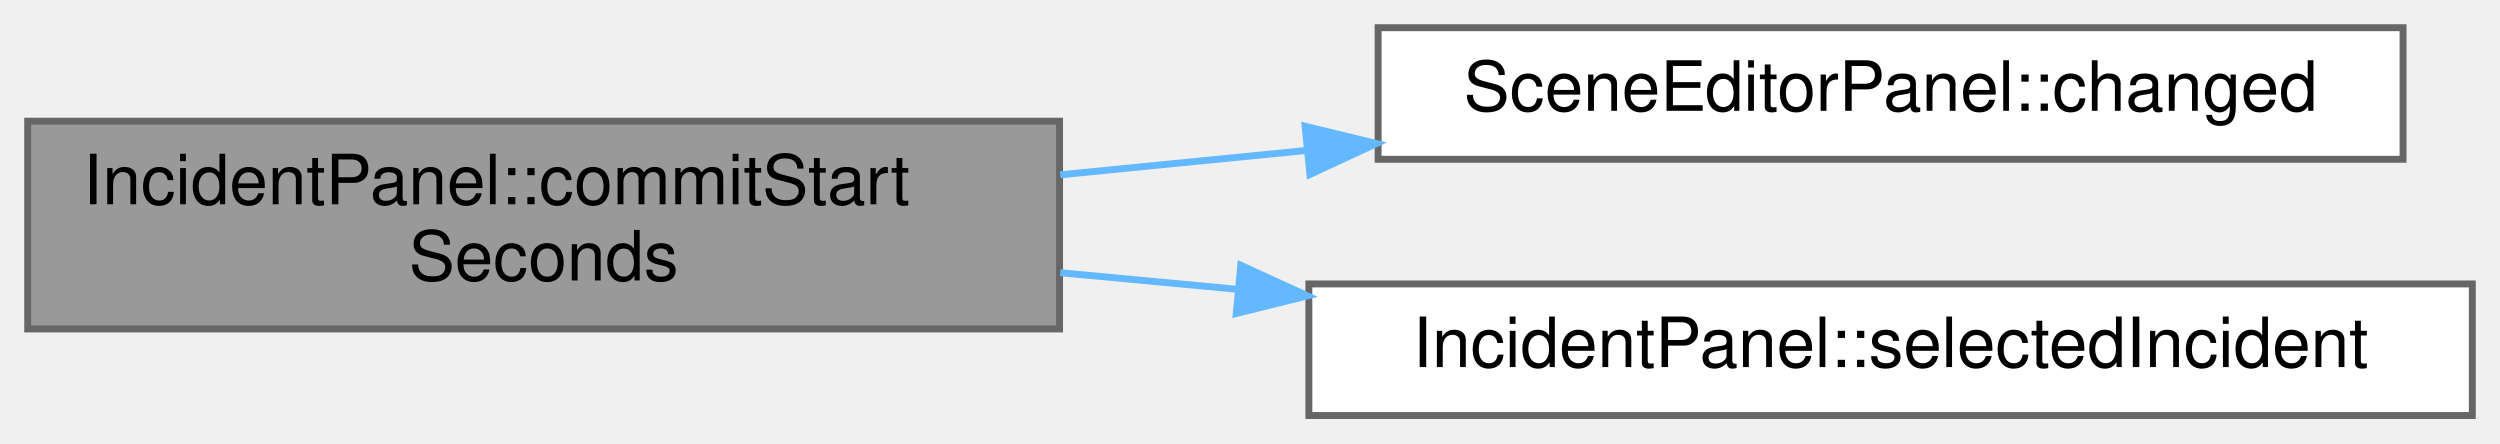
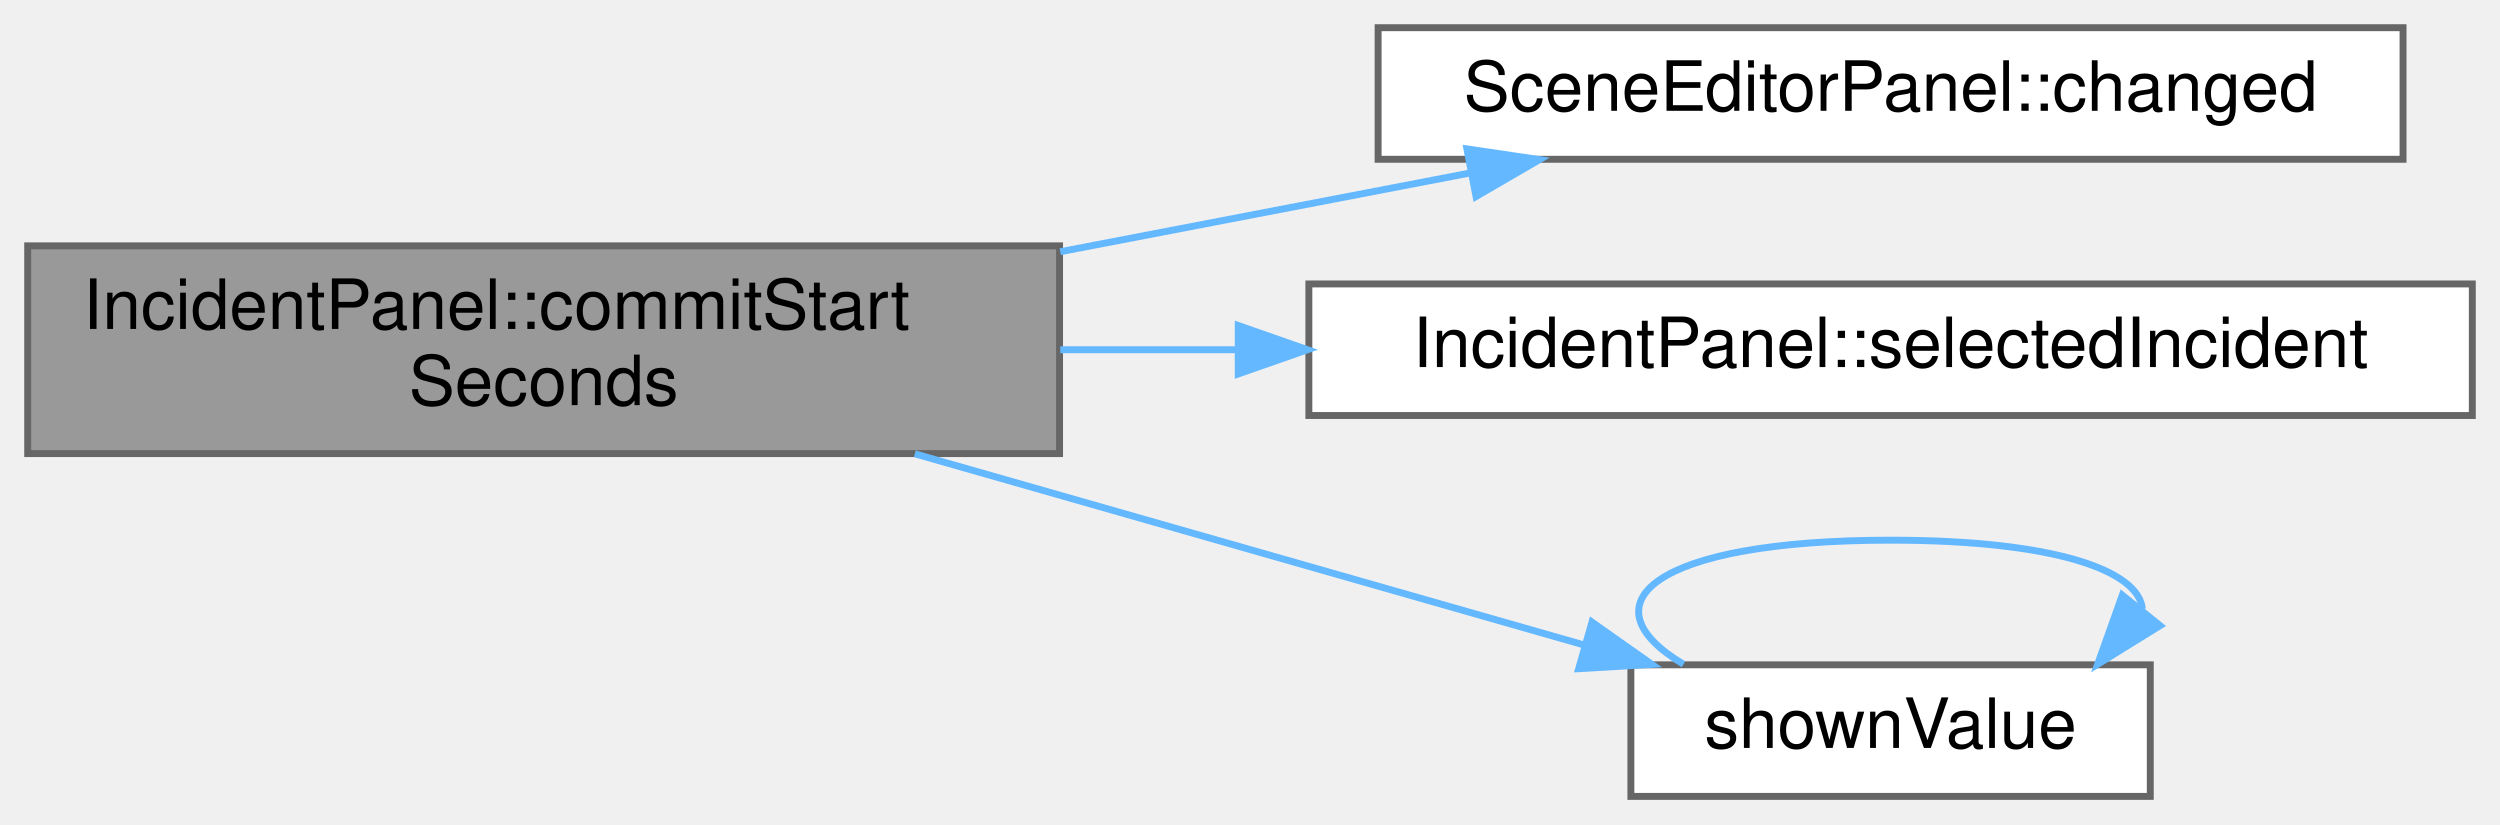
- <svg xmlns="http://www.w3.org/2000/svg" xmlns:xlink="http://www.w3.org/1999/xlink" width="361pt" height="64pt" viewBox="0.00 0.00 361.00 64.00">
-   <g id="graph0" class="graph" transform="scale(1 1) rotate(0) translate(4 60)">
+ <svg xmlns="http://www.w3.org/2000/svg" xmlns:xlink="http://www.w3.org/1999/xlink" width="361pt" height="119pt" viewBox="0.00 0.00 361.00 119.00">
+   <g id="graph0" class="graph" transform="scale(1 1) rotate(0) translate(4 115)">
    <g id="Node000001" class="node">
      <g id="a_Node000001">
        <a xlink:title="Takes the start from its field, in whole seconds; text that is no number counts as 0.">
-           <polygon fill="#999999" stroke="#666666" points="149,-42.5 0,-42.5 0,-12.5 149,-12.5 149,-42.5" />
-           <text text-anchor="start" x="8" y="-30.5" font-family="Helvetica,sans-Serif" font-size="10.00">IncidentPanel::commitStart</text>
-           <text text-anchor="middle" x="74.5" y="-19.5" font-family="Helvetica,sans-Serif" font-size="10.00">Seconds</text>
+           <polygon fill="#999999" stroke="#666666" points="149,-79.5 0,-79.5 0,-49.5 149,-49.5 149,-79.5" />
+           <text text-anchor="start" x="8" y="-67.5" font-family="Helvetica,sans-Serif" font-size="10.00">IncidentPanel::commitStart</text>
+           <text text-anchor="middle" x="74.5" y="-56.5" font-family="Helvetica,sans-Serif" font-size="10.00">Seconds</text>
        </a>
      </g>
    </g>
    <g id="Node000002" class="node">
      <g id="a_Node000002">
        <a xlink:href="class_scene_editor_panel.html#ab57b6ba8b04710b122cf09ac57e34b52" target="_top" xlink:title="The panel has changed the document. Emitted after SceneDocument::changed().">
-           <polygon fill="white" stroke="#666666" points="343,-56 195,-56 195,-37 343,-37 343,-56" />
-           <text text-anchor="middle" x="269" y="-44" font-family="Helvetica,sans-Serif" font-size="10.00">SceneEditorPanel::changed</text>
+           <polygon fill="white" stroke="#666666" points="343,-111 195,-111 195,-92 343,-92 343,-111" />
+           <text text-anchor="middle" x="269" y="-99" font-family="Helvetica,sans-Serif" font-size="10.00">SceneEditorPanel::changed</text>
        </a>
      </g>
    </g>
    <g id="edge1_Node000001_Node000002" class="edge">
      <g id="a_edge1_Node000001_Node000002">
        <a xlink:title=" ">
-           <path fill="none" stroke="#63b8ff" d="M149.1,-34.76C160.68,-35.91 172.71,-37.1 184.49,-38.26" />
-           <polygon fill="#63b8ff" stroke="#63b8ff" points="184.46,-41.77 194.76,-39.27 185.15,-34.81 184.46,-41.77" />
+           <path fill="none" stroke="#63b8ff" d="M149.1,-78.65C168.71,-82.42 189.66,-86.44 208.42,-90.05" />
+           <polygon fill="#63b8ff" stroke="#63b8ff" points="207.82,-93.5 218.3,-91.95 209.14,-86.62 207.82,-93.5" />
        </a>
      </g>
    </g>
    <g id="Node000003" class="node">
      <g id="a_Node000003">
        <a xlink:href="class_incident_panel.html#a375e4980dce11bb5cbe65638f67b98d8" target="_top" xlink:title=" ">
-           <polygon fill="white" stroke="#666666" points="353,-19 185,-19 185,0 353,0 353,-19" />
-           <text text-anchor="middle" x="269" y="-7" font-family="Helvetica,sans-Serif" font-size="10.00">IncidentPanel::selectedIncident</text>
+           <polygon fill="white" stroke="#666666" points="353,-74 185,-74 185,-55 353,-55 353,-74" />
+           <text text-anchor="middle" x="269" y="-62" font-family="Helvetica,sans-Serif" font-size="10.00">IncidentPanel::selectedIncident</text>
        </a>
      </g>
    </g>
    <g id="edge2_Node000001_Node000003" class="edge">
      <g id="a_edge2_Node000001_Node000003">
        <a xlink:title=" ">
-           <path fill="none" stroke="#63b8ff" d="M149.1,-20.62C157.49,-19.83 166.13,-19.03 174.73,-18.22" />
-           <polygon fill="#63b8ff" stroke="#63b8ff" points="175.17,-21.7 184.8,-17.28 174.52,-14.73 175.17,-21.7" />
+           <path fill="none" stroke="#63b8ff" d="M149.1,-64.5C157.49,-64.5 166.13,-64.5 174.73,-64.5" />
+           <polygon fill="#63b8ff" stroke="#63b8ff" points="174.8,-68 184.8,-64.5 174.8,-61 174.8,-68" />
+         </a>
+       </g>
+     </g>
+     <g id="Node000004" class="node">
+       <g id="a_Node000004">
+         <a xlink:href="_editor_helpers_8h.html#a7efe6339b284ef6f1ee37485b69cf16b" target="_top" xlink:title=" ">
+           <polygon fill="white" stroke="#666666" points="306.5,-19 231.5,-19 231.5,0 306.5,0 306.5,-19" />
+           <text text-anchor="middle" x="269" y="-7" font-family="Helvetica,sans-Serif" font-size="10.00">shownValue</text>
+         </a>
+       </g>
+     </g>
+     <g id="edge3_Node000001_Node000004" class="edge">
+       <g id="a_edge3_Node000001_Node000004">
+         <a xlink:title=" ">
+           <path fill="none" stroke="#63b8ff" d="M128.1,-49.47C158.47,-40.79 196.2,-30.01 224.82,-21.84" />
+           <polygon fill="#63b8ff" stroke="#63b8ff" points="225.88,-25.17 234.54,-19.06 223.96,-18.44 225.88,-25.17" />
+         </a>
+       </g>
+     </g>
+     <g id="edge4_Node000004_Node000004" class="edge">
+       <g id="a_edge4_Node000004_Node000004">
+         <a xlink:title=" ">
+           <path fill="none" stroke="#63b8ff" d="M239.1,-19.08C224.55,-27.73 234.52,-37 269,-37 292.71,-37 304.82,-32.62 305.36,-27.07" />
+           <polygon fill="#63b8ff" stroke="#63b8ff" points="307.91,-24.66 298.9,-19.08 302.46,-29.06 307.91,-24.66" />
        </a>
      </g>
    </g>
  </g>
</svg>
